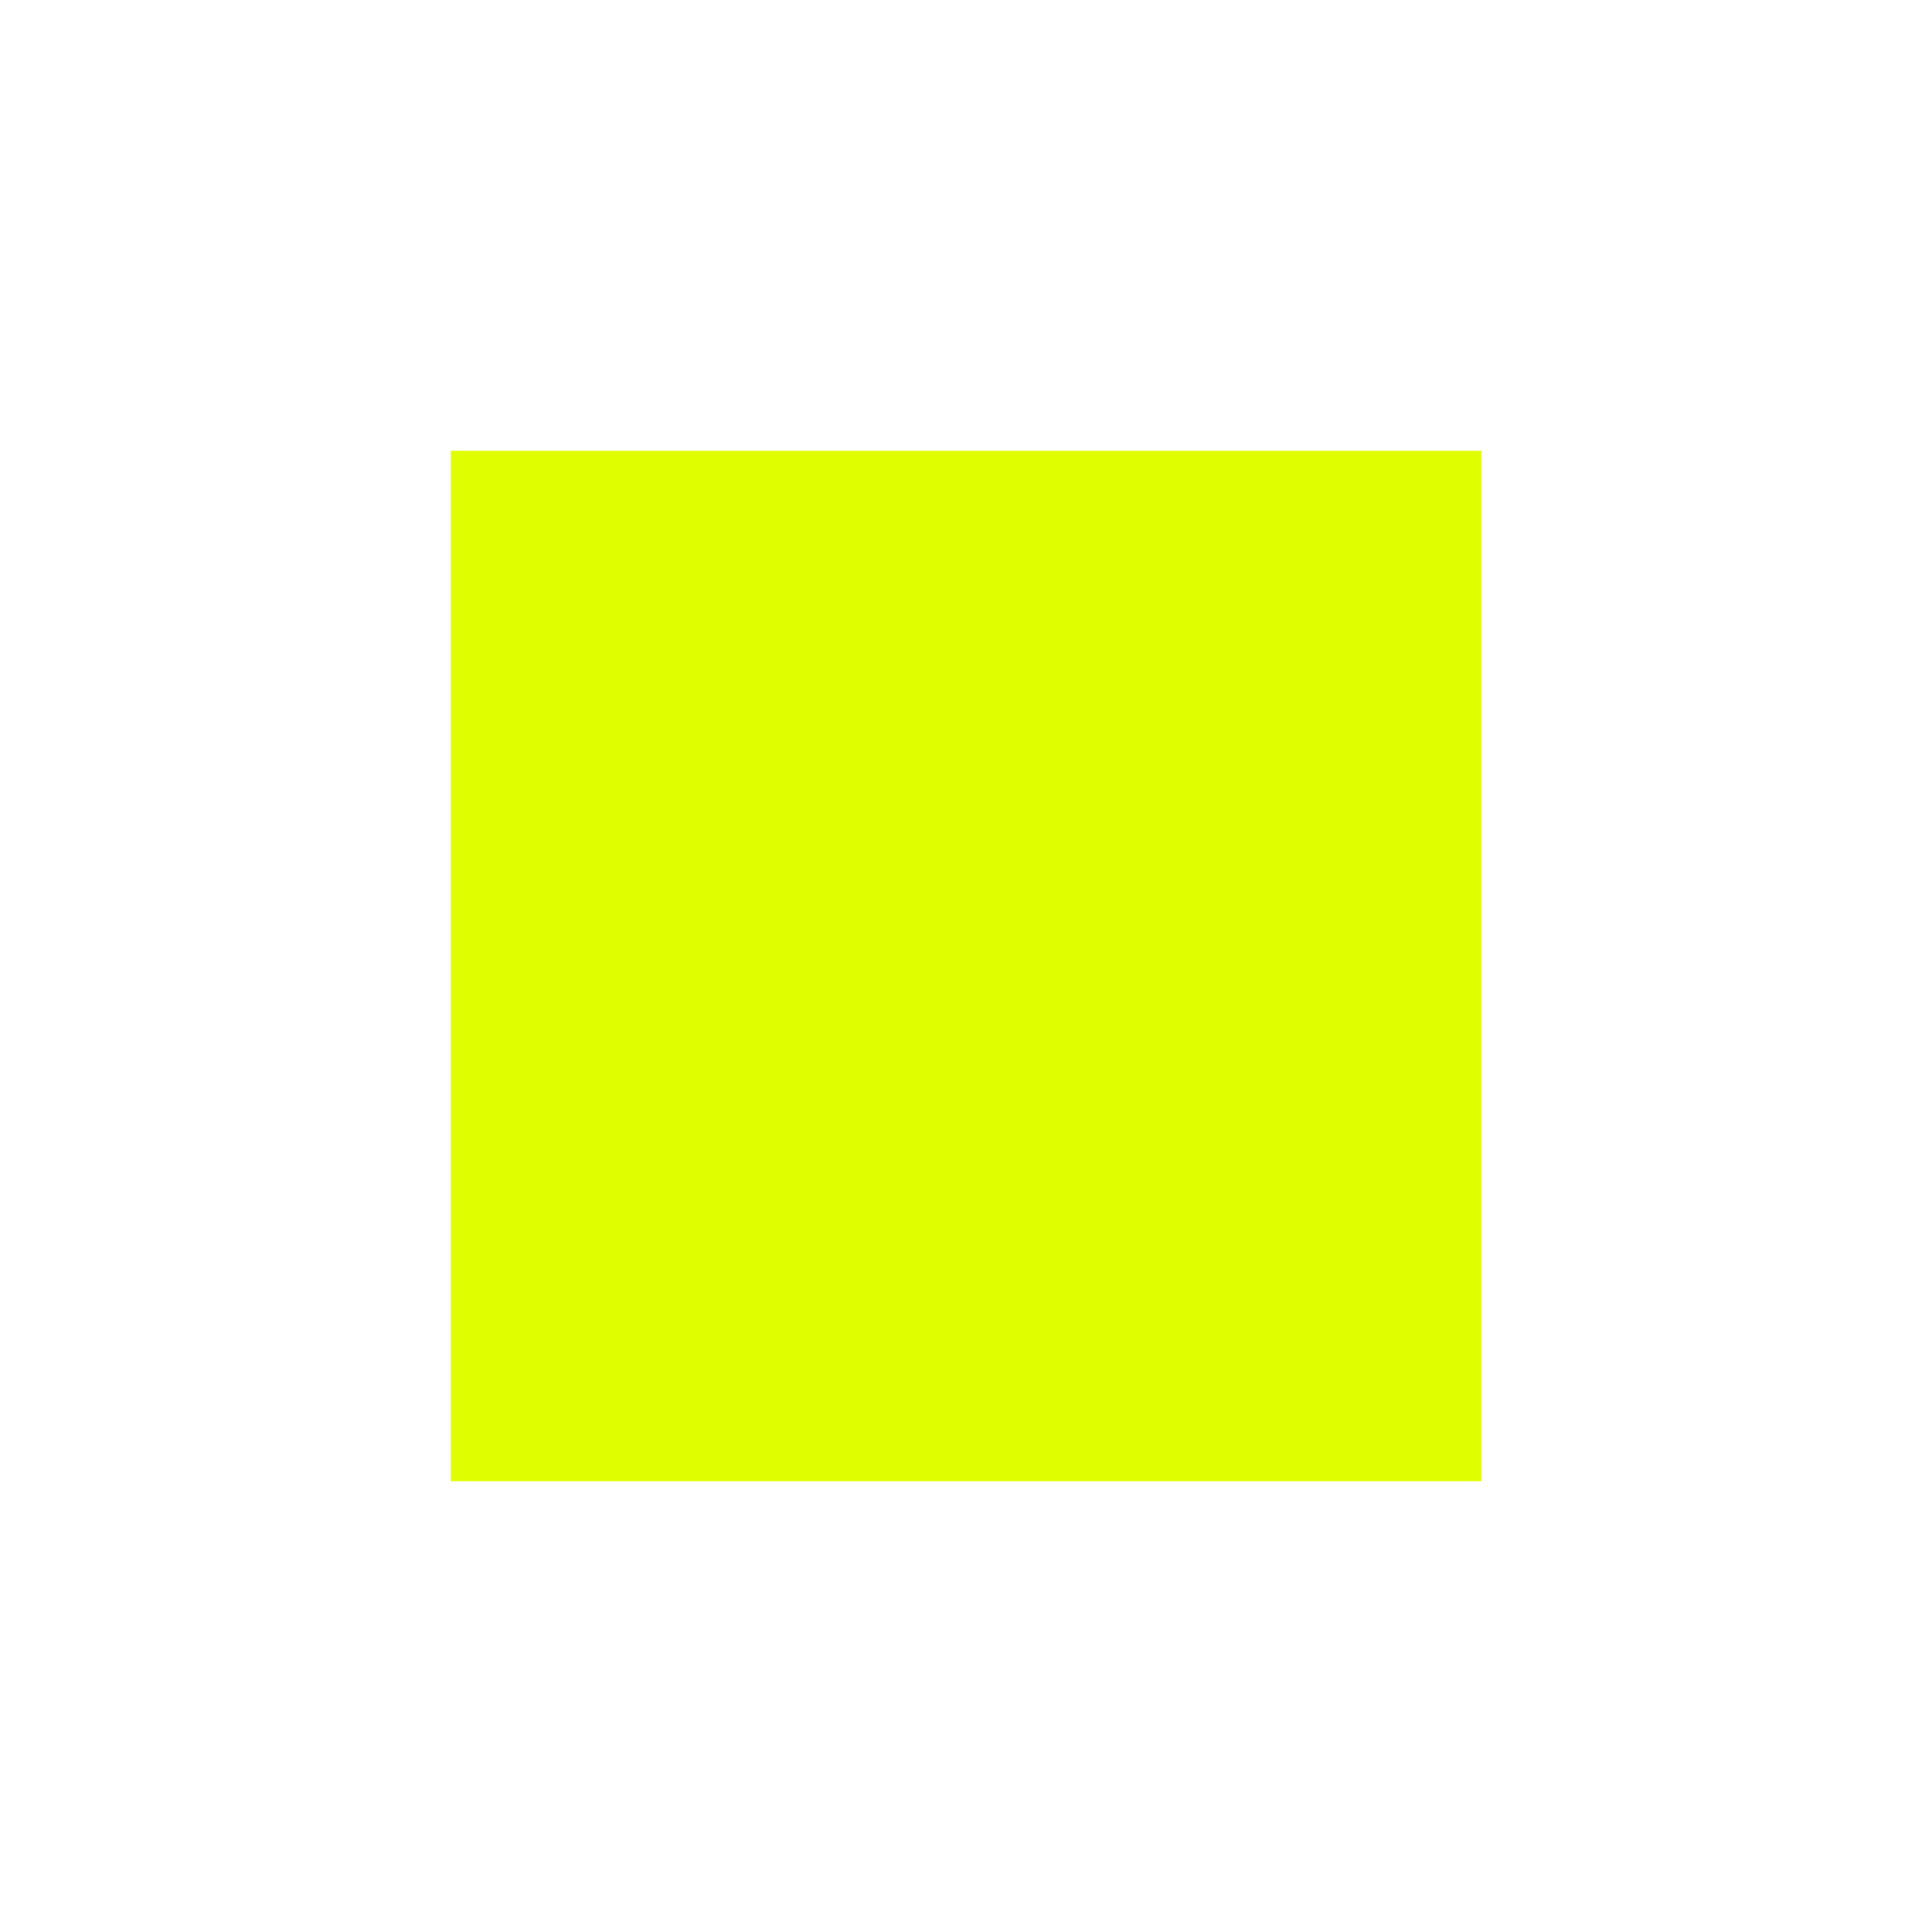
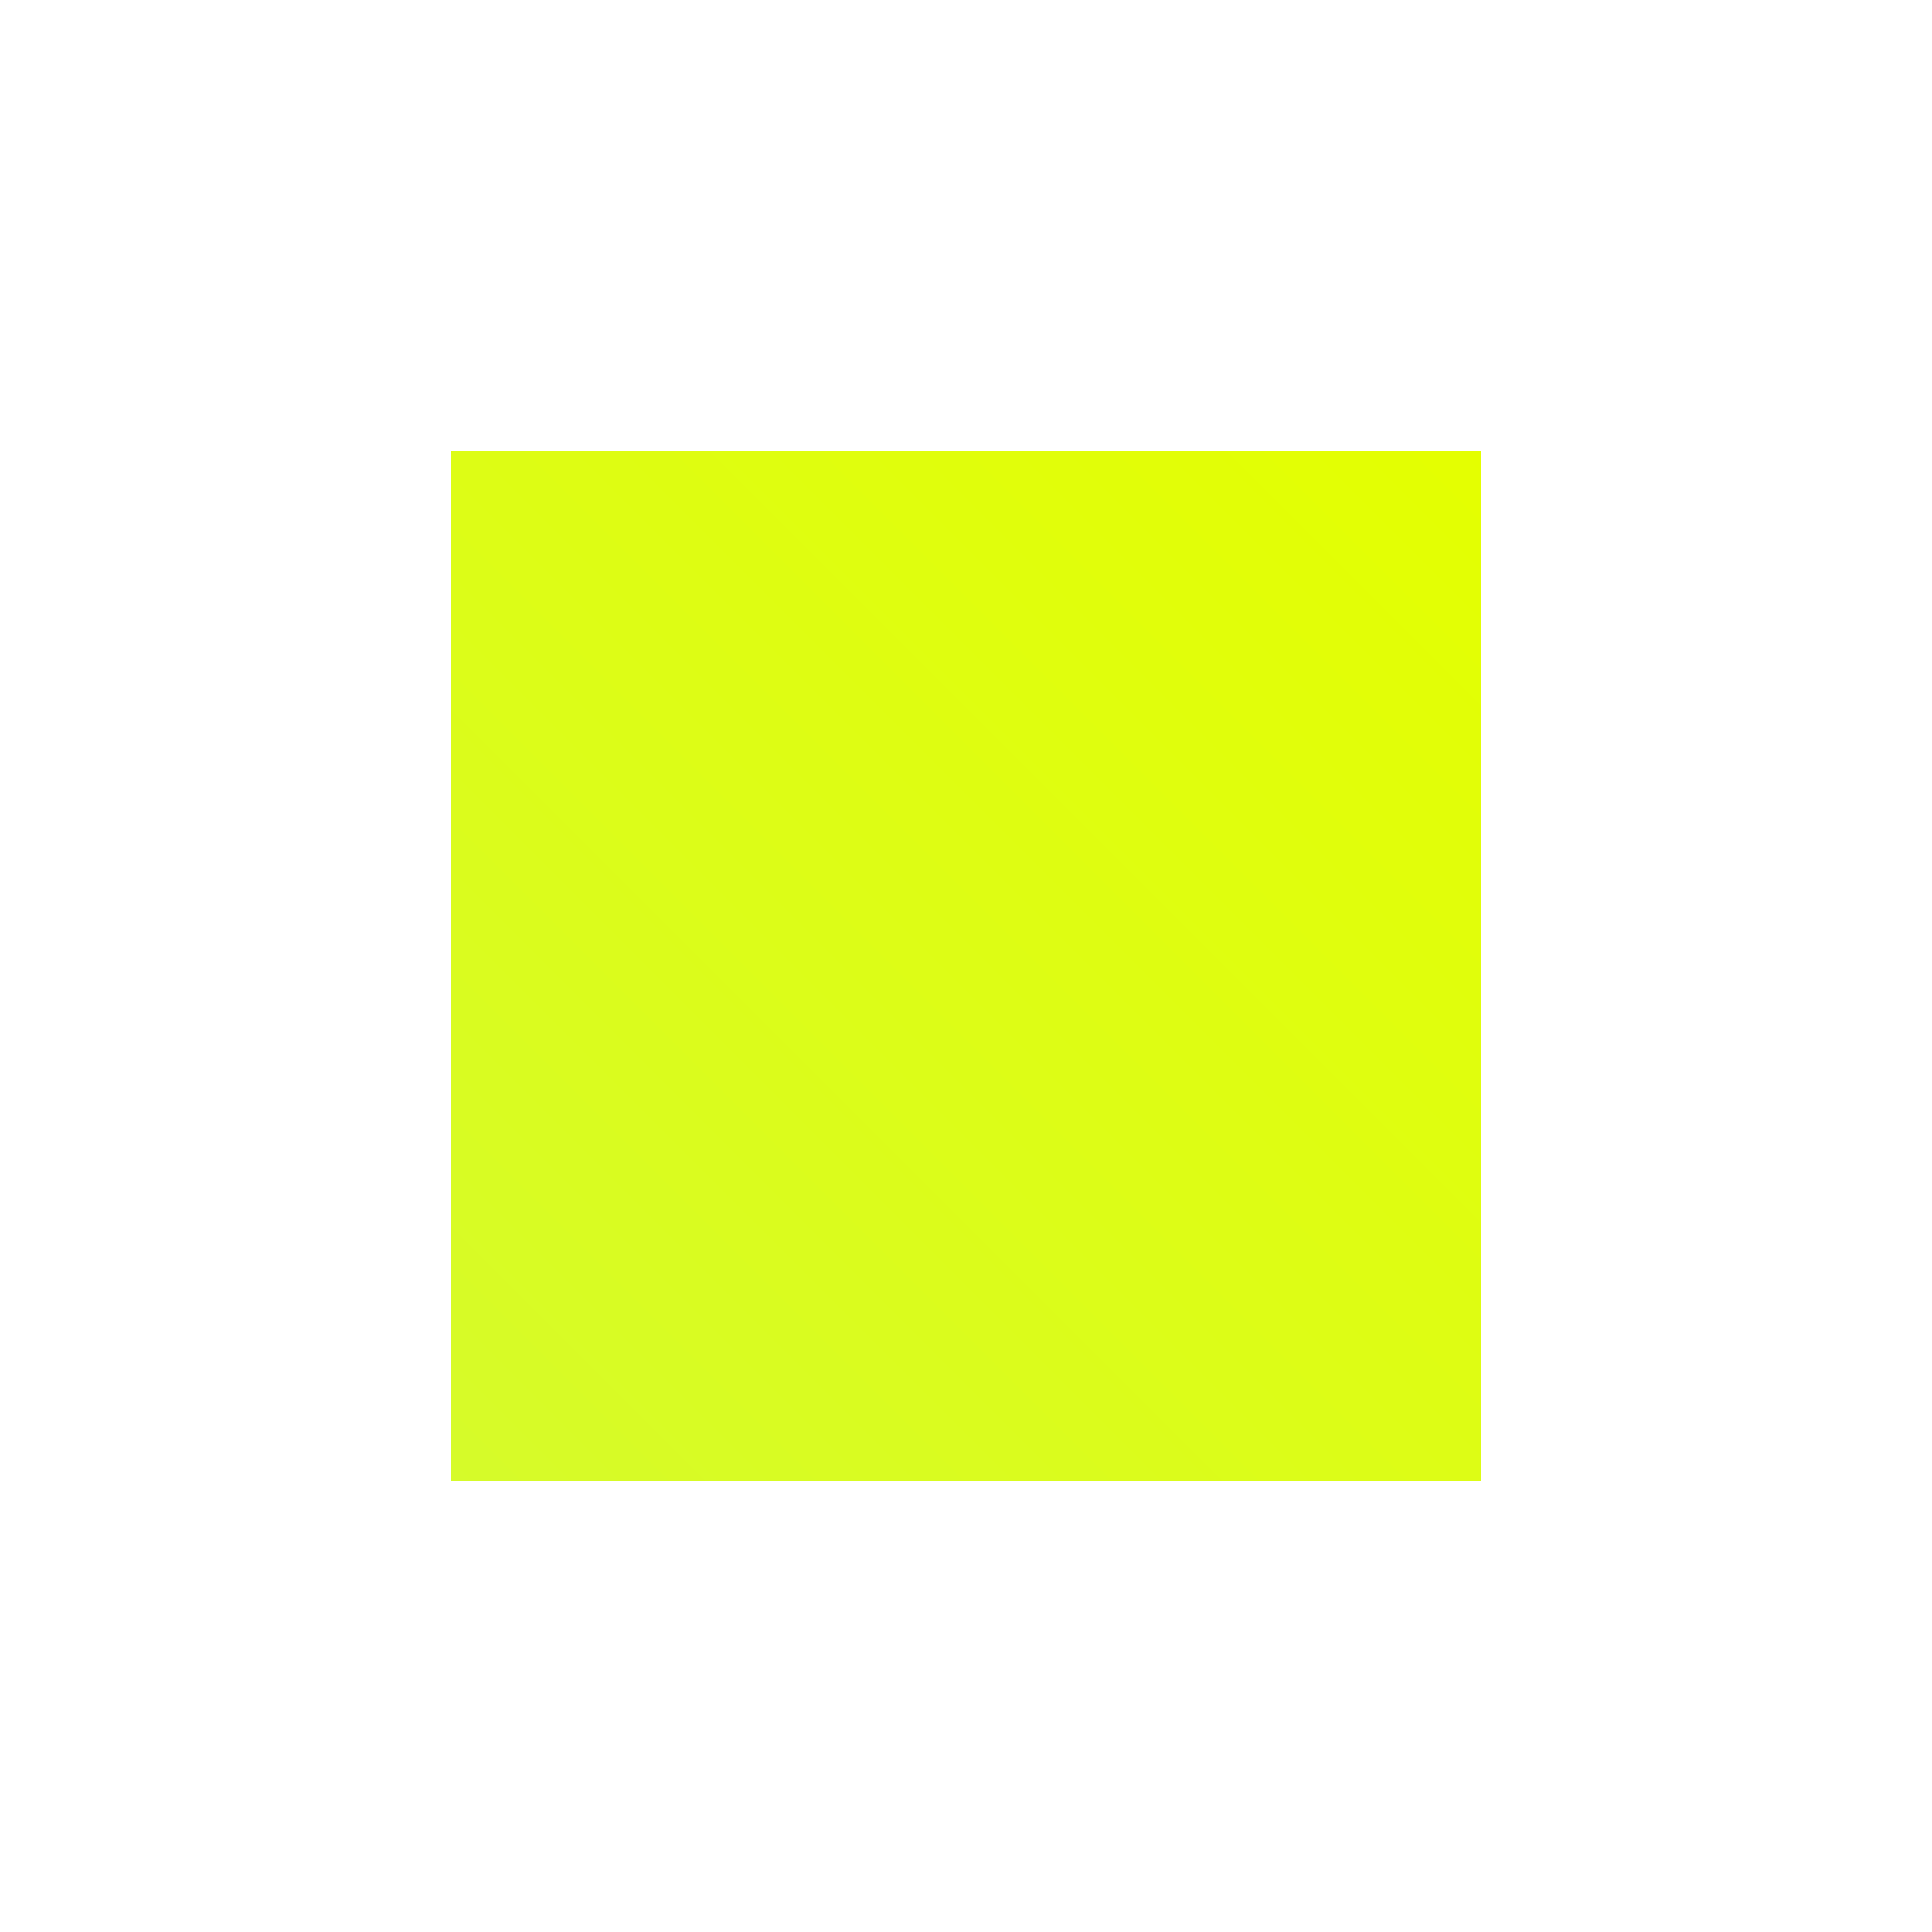
<svg xmlns="http://www.w3.org/2000/svg" height="40" width="40">
-   <path fill="#DFFF00" d="M9.333 30.667V9.333H30.667V30.667Z" />
+   <defs>
+     <linearGradient id="grad1" x1="0%" y1="100%" x2="100%" y2="0%">
+       <stop offset="0%" style="stop-color:#d6fb2a;stop-opacity:1" />
+       <stop offset="100%" style="stop-color:#e4ff00;stop-opacity:1" />
+     </linearGradient>
+   </defs>
+   <path fill="url(#grad1)" d="M9.333 30.667V9.333H30.667V30.667Z" />
</svg>
